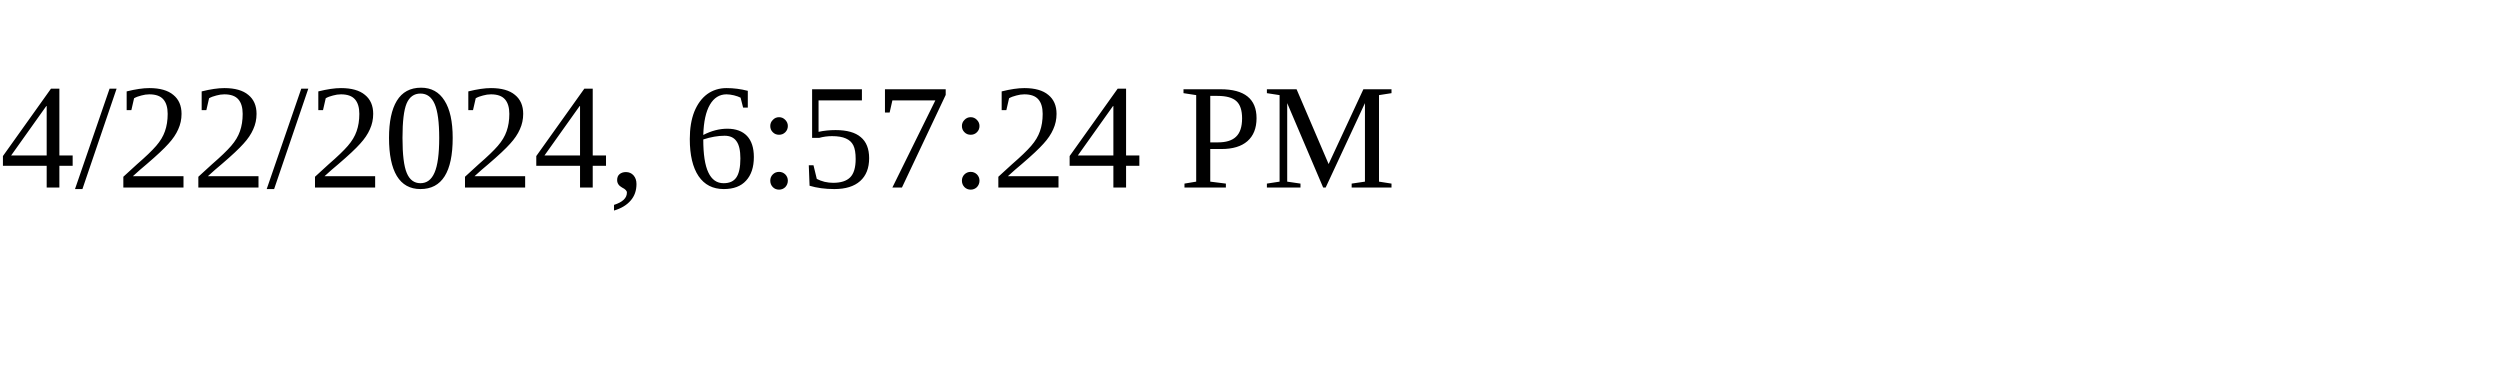
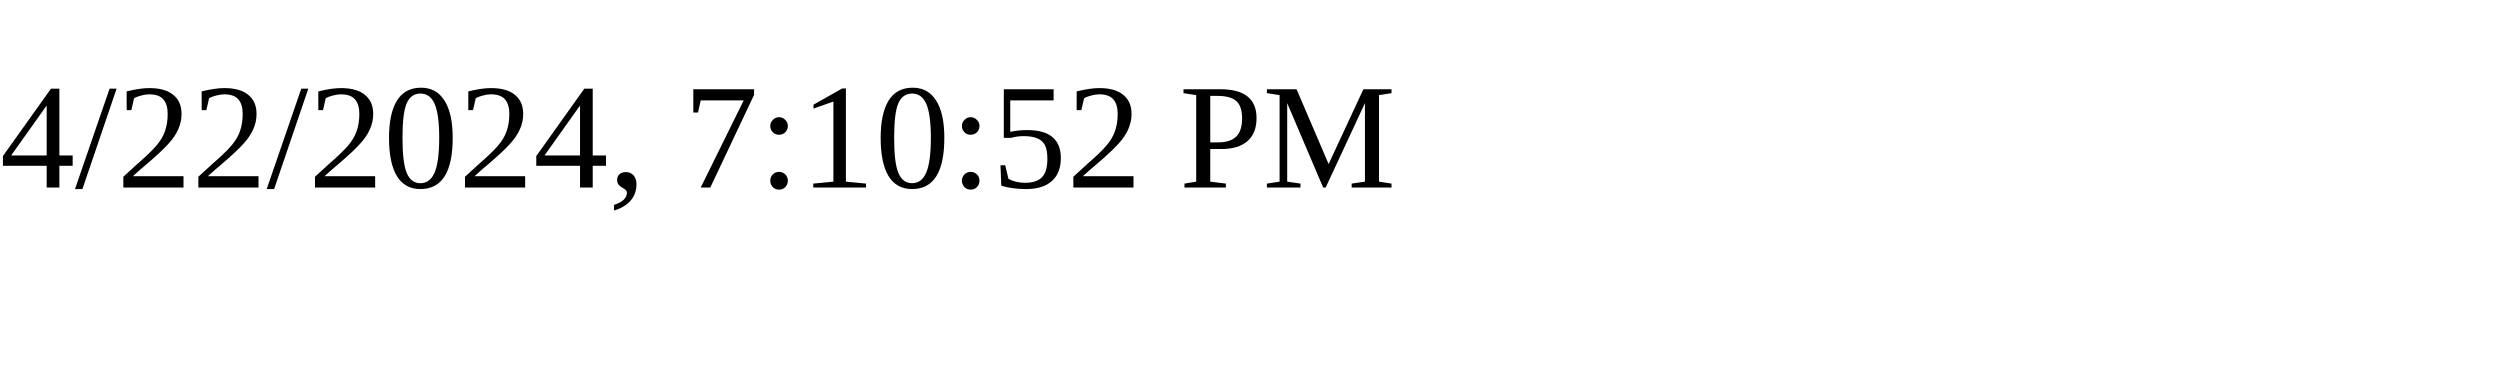
<svg xmlns="http://www.w3.org/2000/svg" height="30" width="200">
-   <text x="0" y="15">4/22/2024, 6:57:24 PM</text>
+   <text x="0" y="15">4/22/2024, 7:10:52 PM</text>
</svg>
